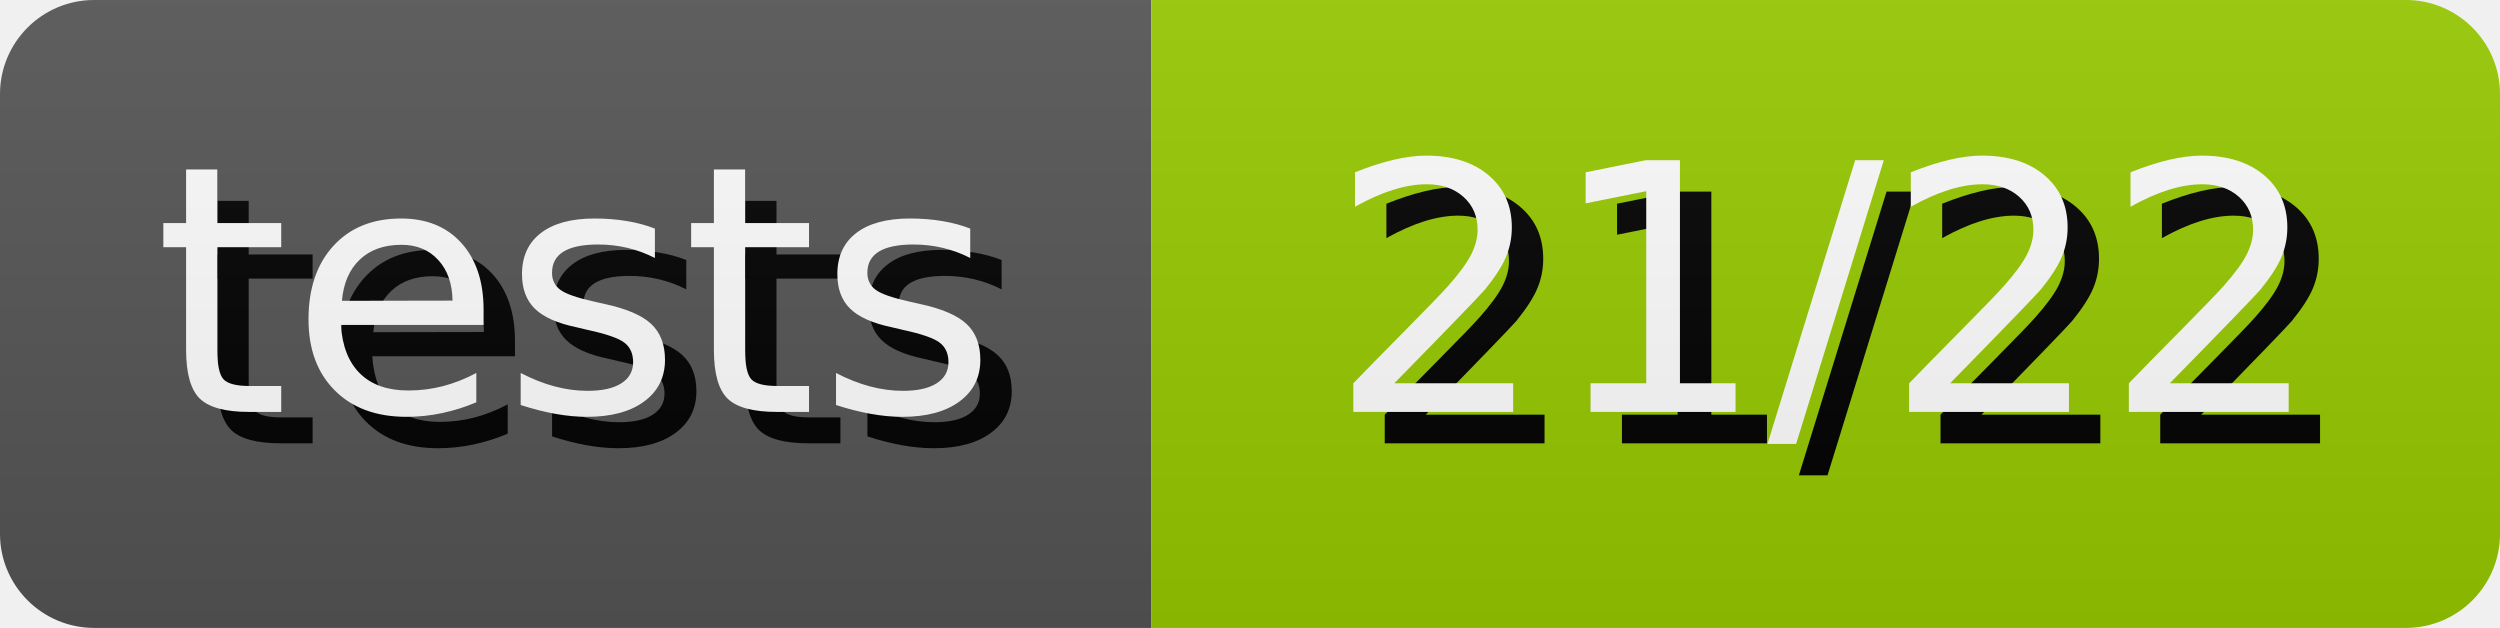
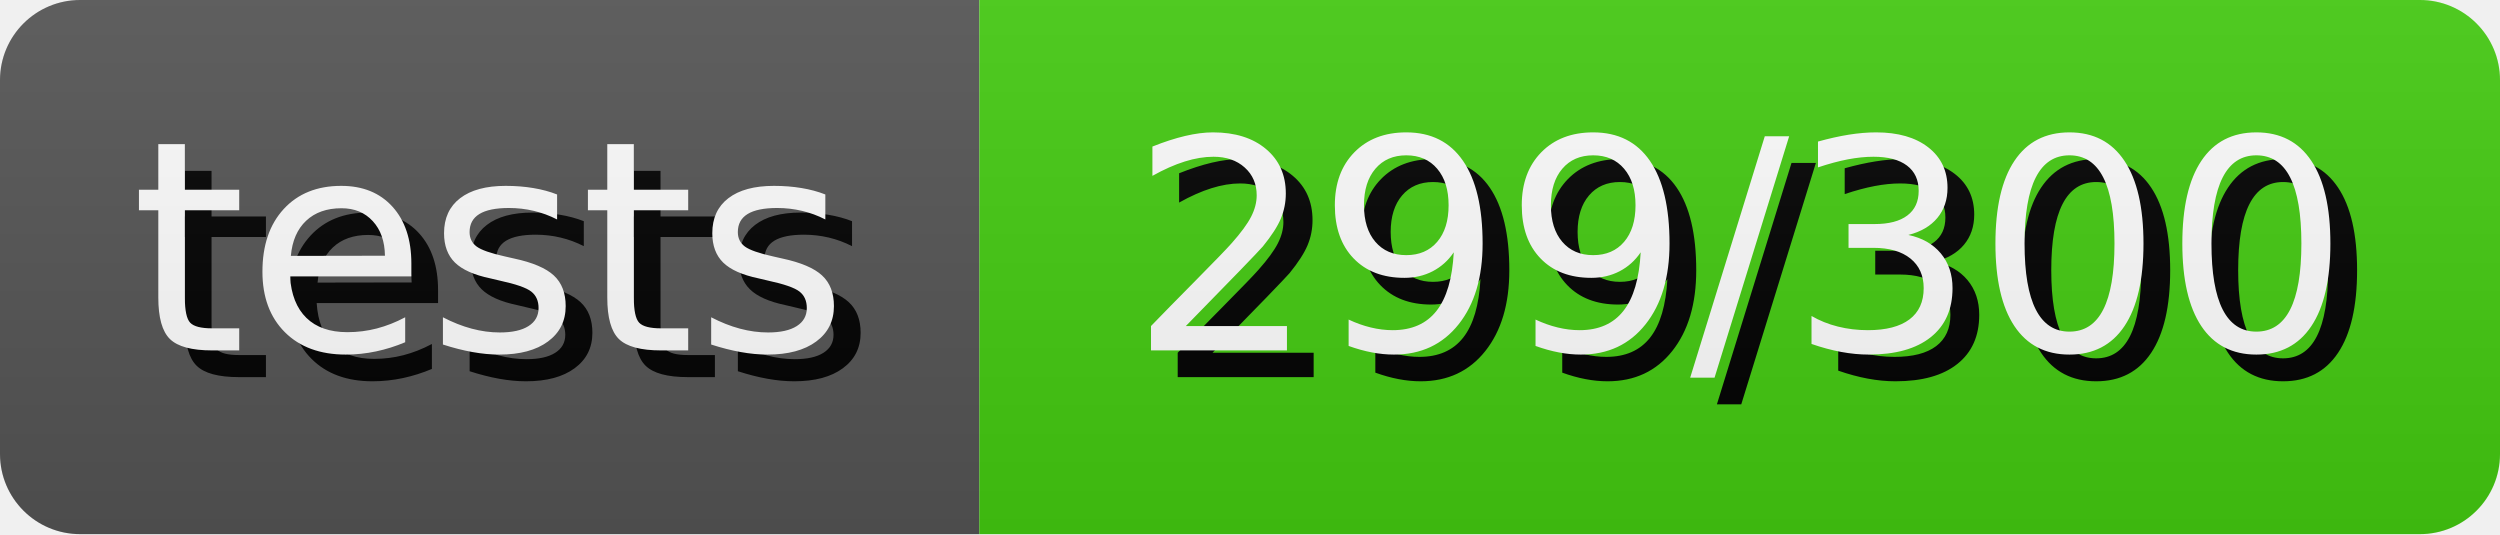
- <svg xmlns="http://www.w3.org/2000/svg" width="79.63" height="20" role="img" aria-label="tests: 21/22">
+ <svg xmlns="http://www.w3.org/2000/svg" width="93.61" height="20" role="img" aria-label="tests: 299/300">
  <style>
        rect {
            height: 20px;
        }

        text {
            text-rendering: geometricPrecision;
            dominant-baseline: middle;
            text-anchor: middle;
            font-family: Verdana,Geneva,DejaVu Sans,sans-serif;
            font-size: 110px;
            fill: #fff;
        }

        .shadow {
            transform: translate(10px, 10px);
            fill: #010101;
        }
    </style>
  <linearGradient id="s" x2="0" y2="100%">
    <stop offset="0" stop-color="#bbb" stop-opacity=".1" />
    <stop offset="1" stop-opacity=".1" />
  </linearGradient>
  <clipPath id="r">
    <rect width="100%" rx="3" fill="#fff" />
  </clipPath>
  <g clip-path="url(#r)">
    <g>
      <rect width="36.67" fill="#555" />
      <g transform="scale(.1)">
        <text x="183.35" y="100" textLength="266.7" class="shadow">tests</text>
        <text x="183.35" y="100" textLength="266.7">tests</text>
      </g>
    </g>
    <g transform="translate(36.67 0)">
-       <rect width="42.96" fill="#97ca00" />
+       <rect width="56.94" fill="#4c1" />
      <g transform="scale(.1)">
-         <text x="214.8" y="100" textLength="329.6" class="shadow">21/22</text>
-         <text x="214.8" y="100" textLength="329.6">21/22</text>
+         <text x="284.7" y="100" textLength="469.4" class="shadow">299/300</text>
+         <text x="284.7" y="100" textLength="469.4">299/300</text>
      </g>
    </g>
    <rect width="100%" height="100%" fill="url(#s)" />
  </g>
</svg>
